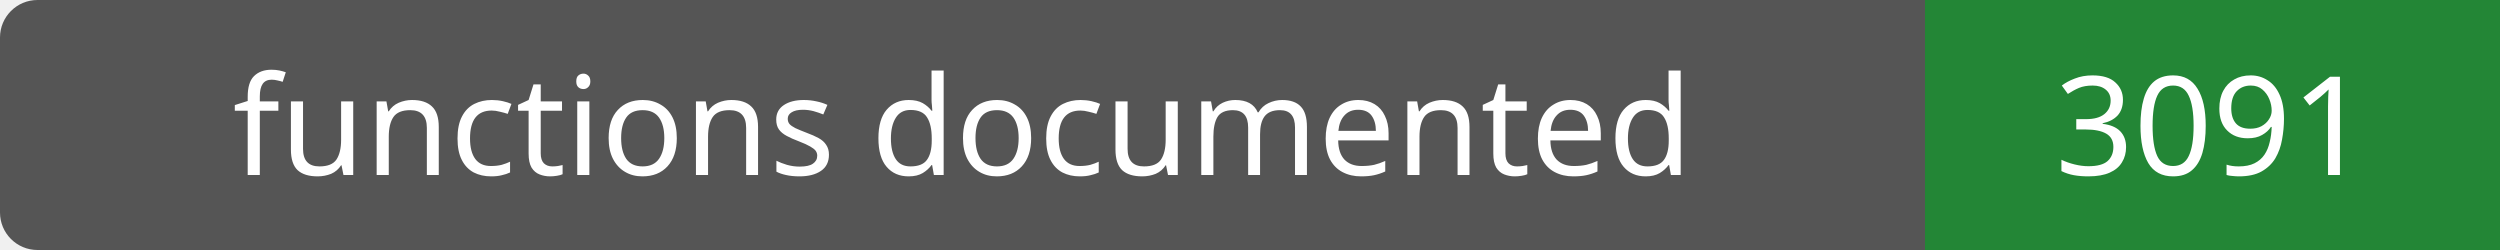
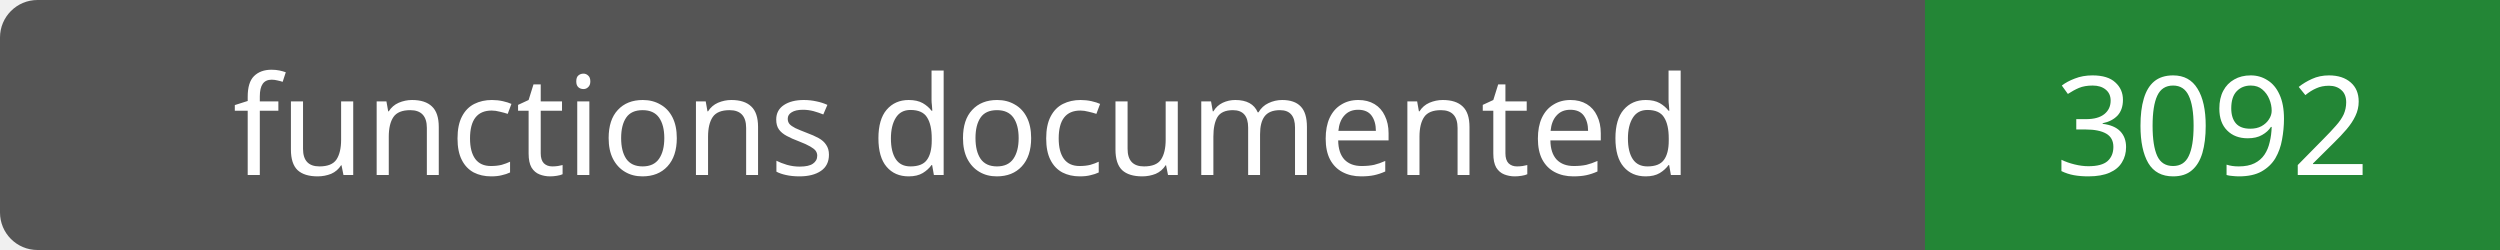
- <svg xmlns="http://www.w3.org/2000/svg" width="200" height="20" role="img" aria-label="functions documented: 3091">
+ <svg xmlns="http://www.w3.org/2000/svg" width="200" height="20" role="img" aria-label="functions documented: 3092">
  <rect width="200" height="20" rx="3" fill="#555" />
  <path fill="#238636" d="M154 0h46v20H154z" />
  <g fill="#fff" text-anchor="middle" font-family="Verdana,sans-serif" font-size="11">
    <text x="77.0" y="14">functions documented</text>
-     <text x="177.0" y="14">3091</text>
+     <text x="177.0" y="14">3092</text>
  </g>
</svg>
